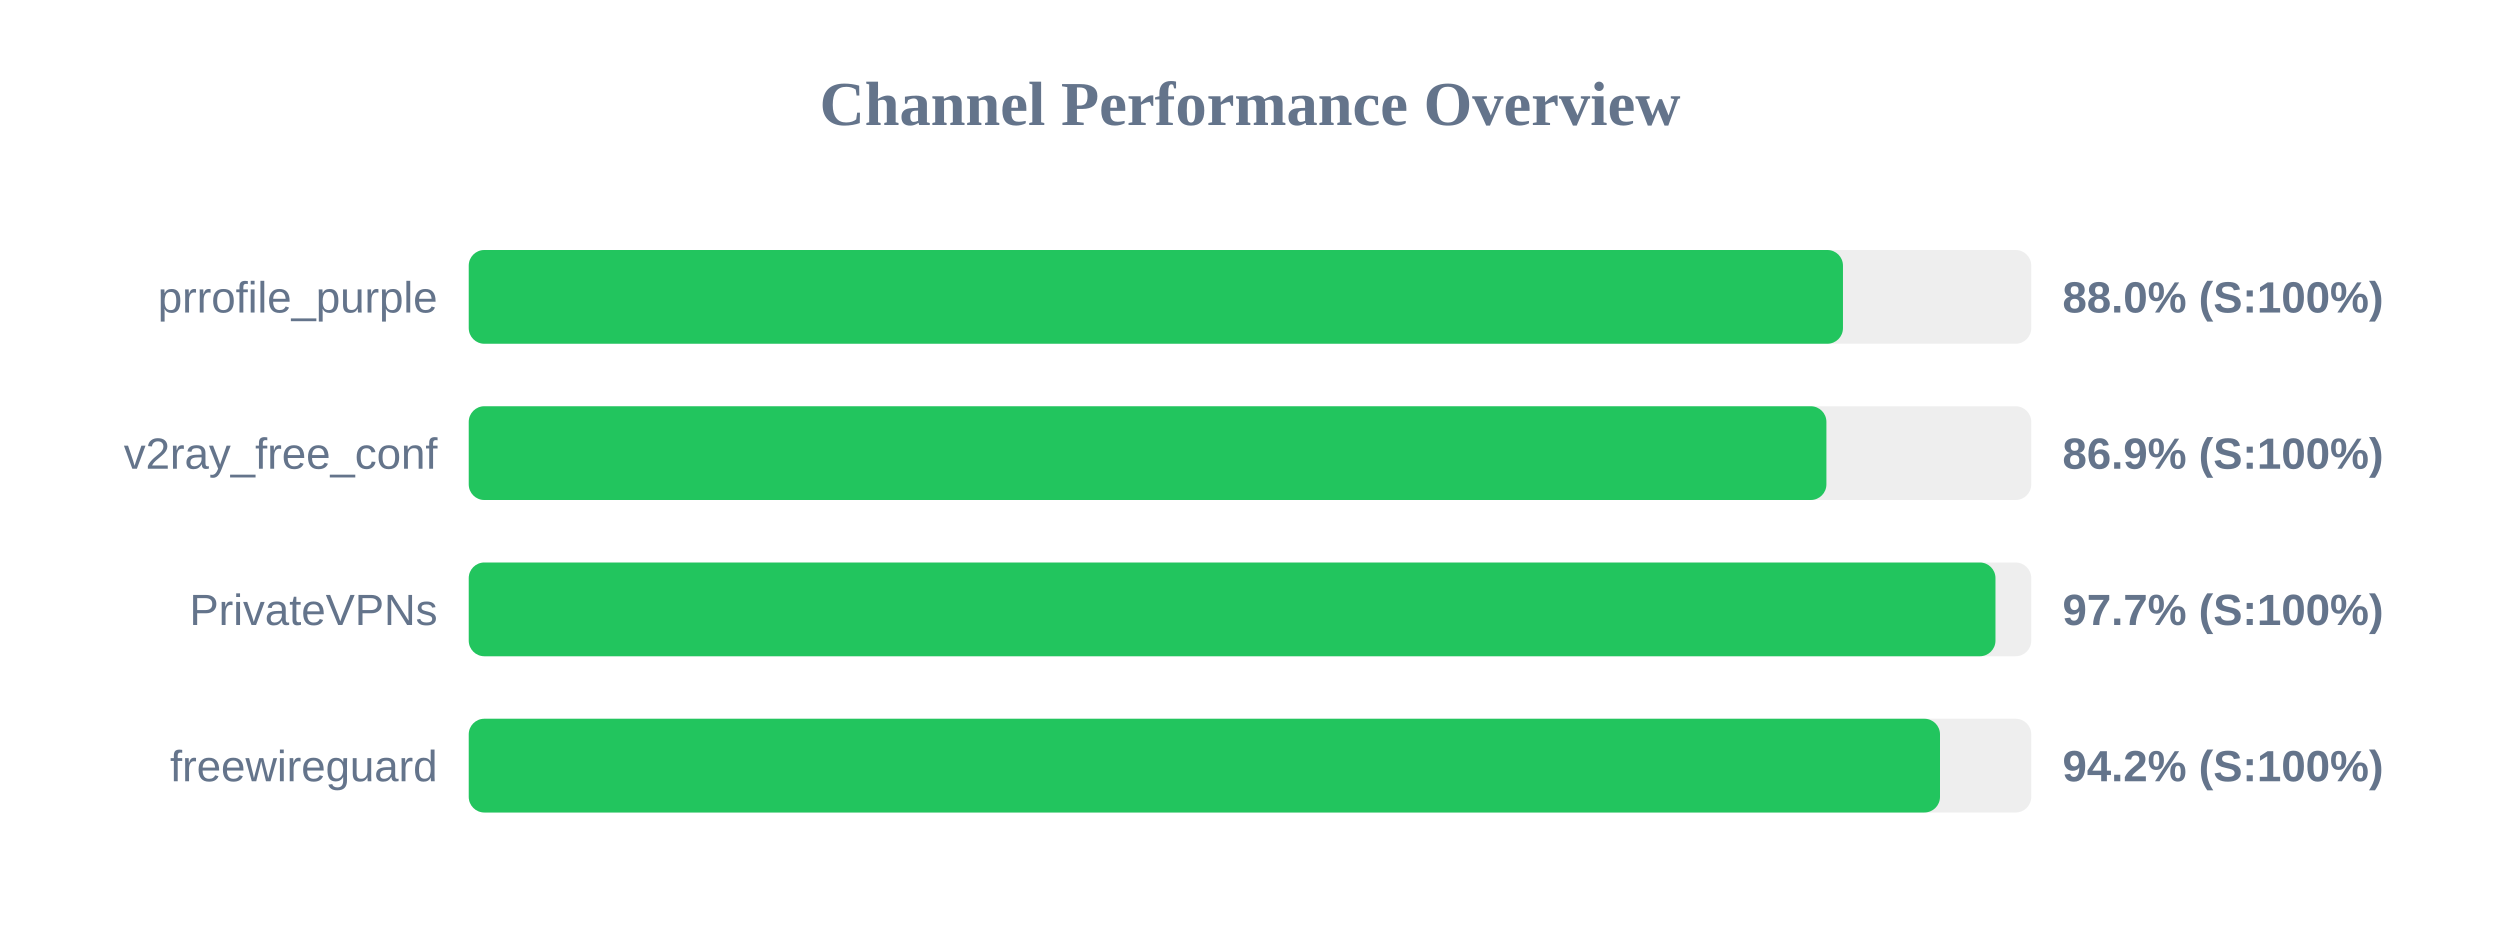
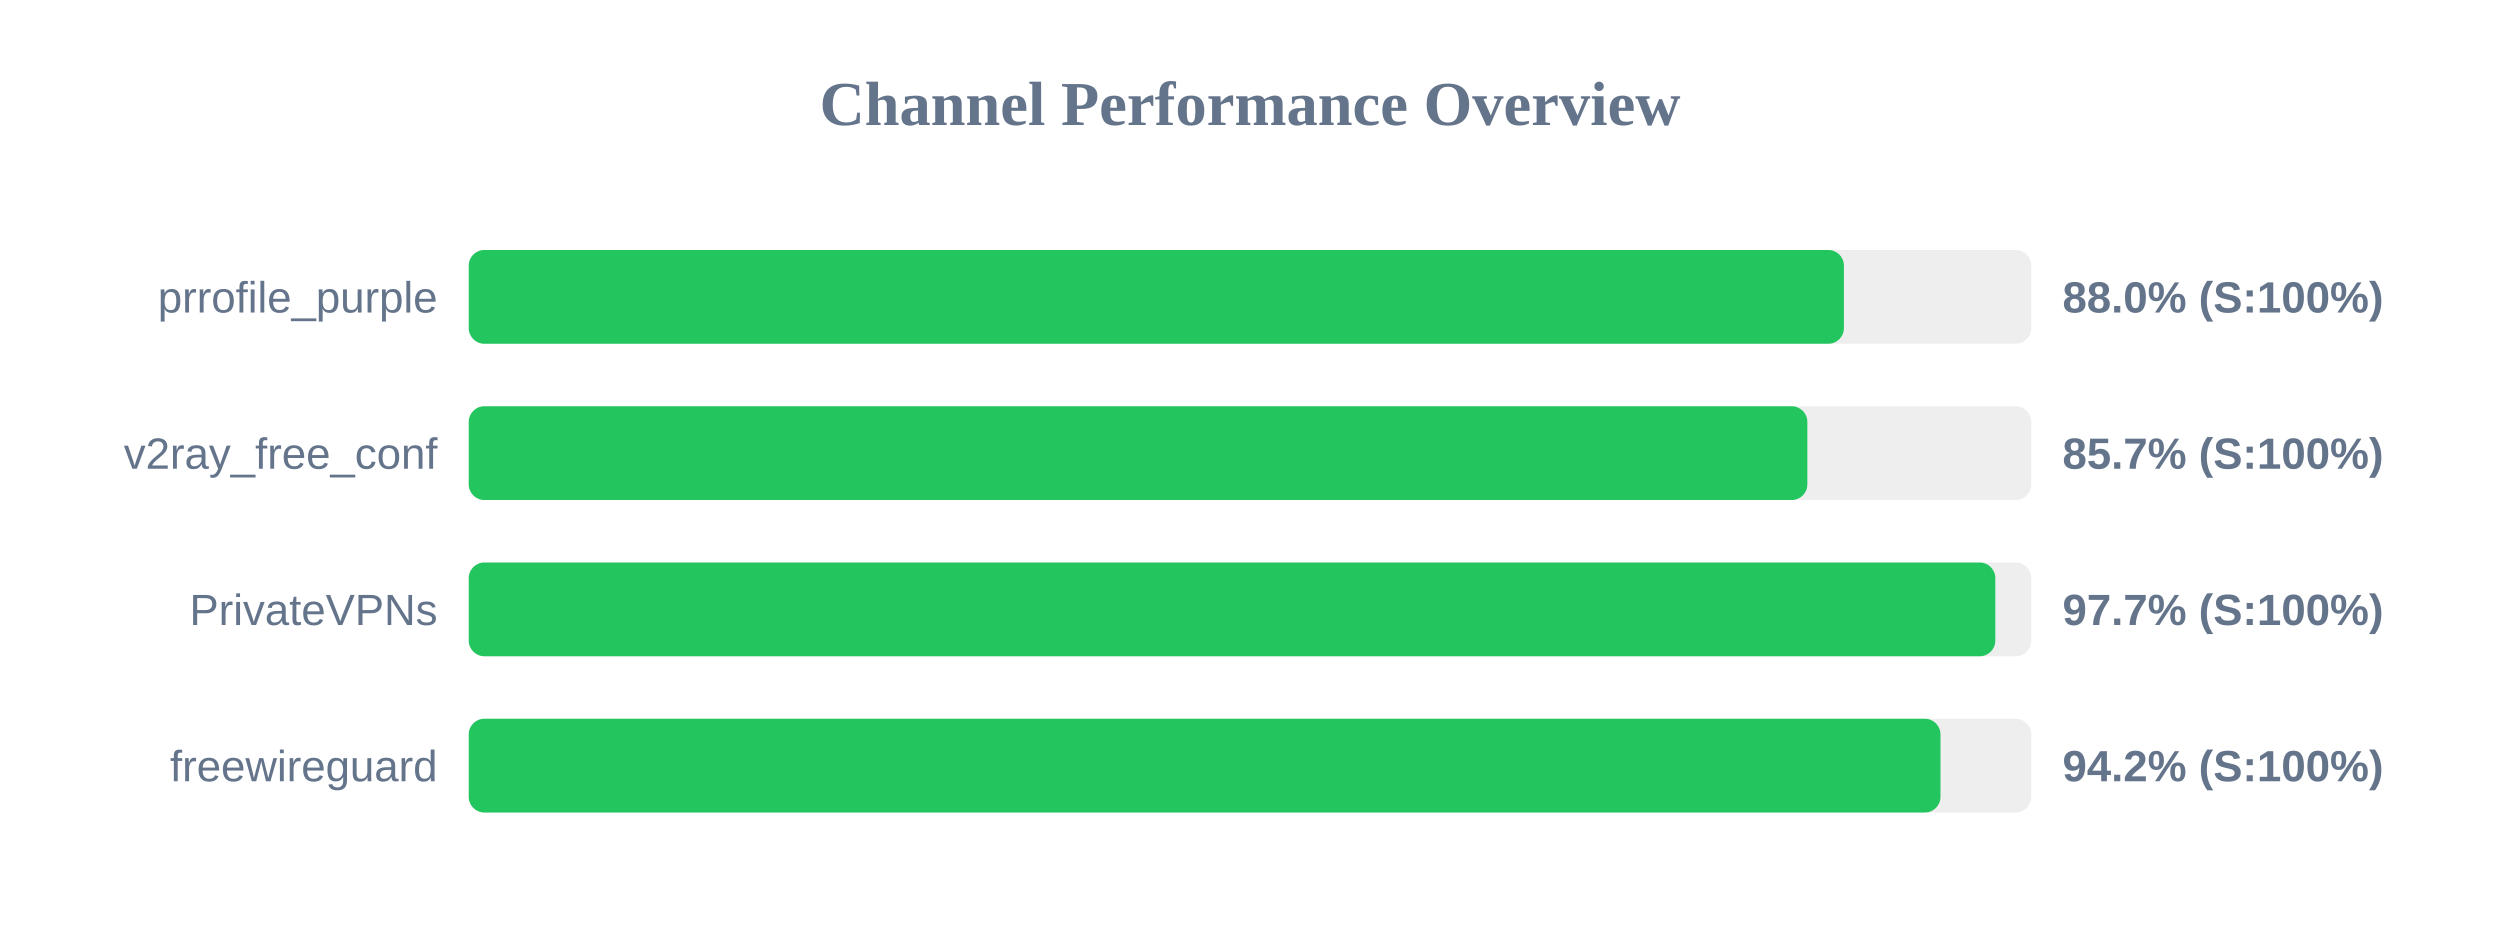
<svg xmlns="http://www.w3.org/2000/svg" width="800" height="300" version="1.1">
  <style>
        .row { font: 14px Arial; fill: #64748b; }
        .score { font: bold 14px Arial; fill: #64748b; }
    </style>
  <text x="400" y="40" text-anchor="middle" font-size="20px" font-weight="bold" fill="#64748b">Channel Performance Overview</text>
  <rect x="150" y="80" width="500" height="30" fill="#eee" rx="5" />
-   <rect x="150" y="80" width="439.75" height="30" fill="#22c55e" rx="5" />
+   <rect x="150" y="80" width="440.05" height="30" fill="#22c55e" rx="5" />
  <text x="140" y="100" text-anchor="end" class="row">prrofile_purple</text>
  <text x="660" y="100" text-anchor="start" class="score">88.0% (S:100%)</text>
  <rect x="150" y="130" width="500" height="30" fill="#eee" rx="5" />
-   <rect x="150" y="130" width="434.45" height="30" fill="#22c55e" rx="5" />
+   <rect x="150" y="130" width="428.35" height="30" fill="#22c55e" rx="5" />
  <text x="140" y="150" text-anchor="end" class="row">v2ray_free_conf</text>
-   <text x="660" y="150" text-anchor="start" class="score">86.9% (S:100%)</text>
+   <text x="660" y="150" text-anchor="start" class="score">85.7% (S:100%)</text>
  <rect x="150" y="180" width="500" height="30" fill="#eee" rx="5" />
-   <rect x="150" y="180" width="488.55" height="30" fill="#22c55e" rx="5" />
+   <rect x="150" y="180" width="488.5" height="30" fill="#22c55e" rx="5" />
  <text x="140" y="200" text-anchor="end" class="row">PrivateVPNs</text>
  <text x="660" y="200" text-anchor="start" class="score">97.7% (S:100%)</text>
  <rect x="150" y="230" width="500" height="30" fill="#eee" rx="5" />
-   <rect x="150" y="230" width="470.8" height="30" fill="#22c55e" rx="5" />
+   <rect x="150" y="230" width="470.95" height="30" fill="#22c55e" rx="5" />
  <text x="140" y="250" text-anchor="end" class="row">freewireguard</text>
  <text x="660" y="250" text-anchor="start" class="score">94.2% (S:100%)</text>
</svg>
